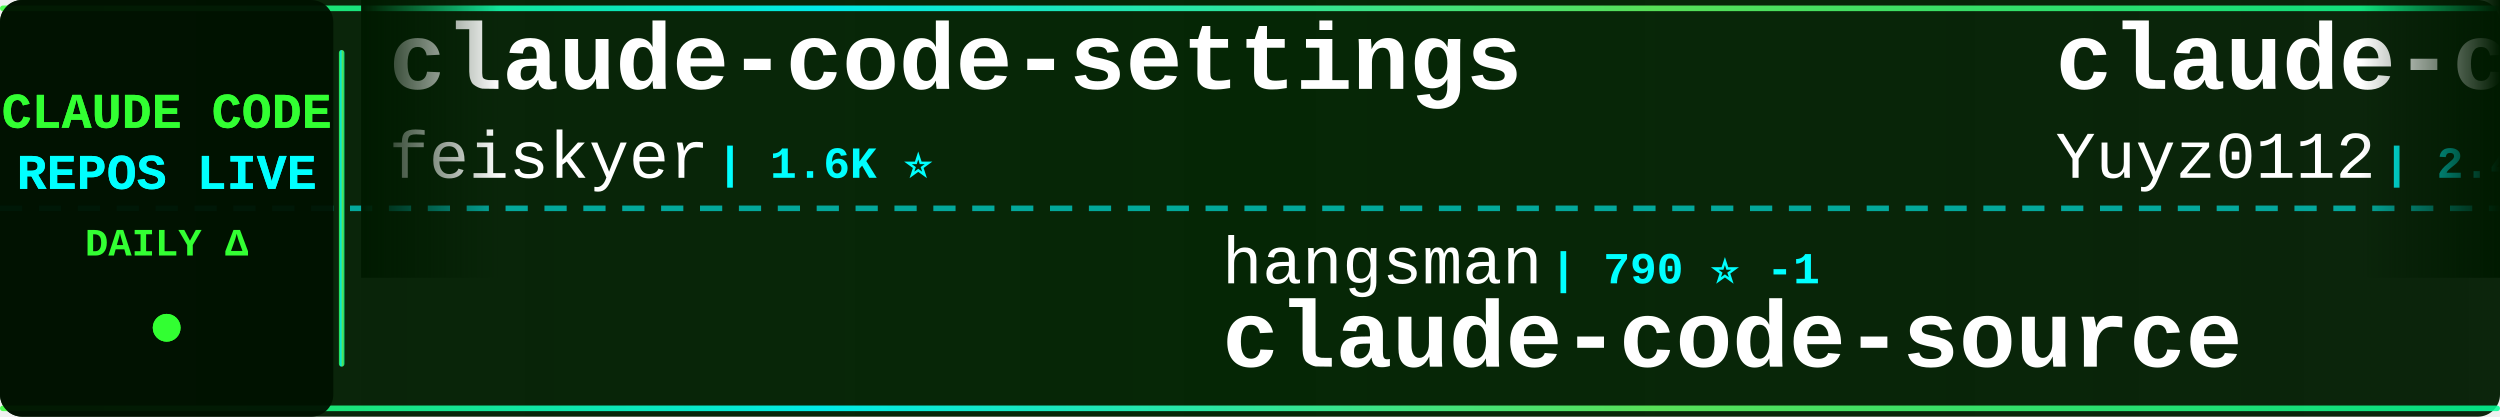
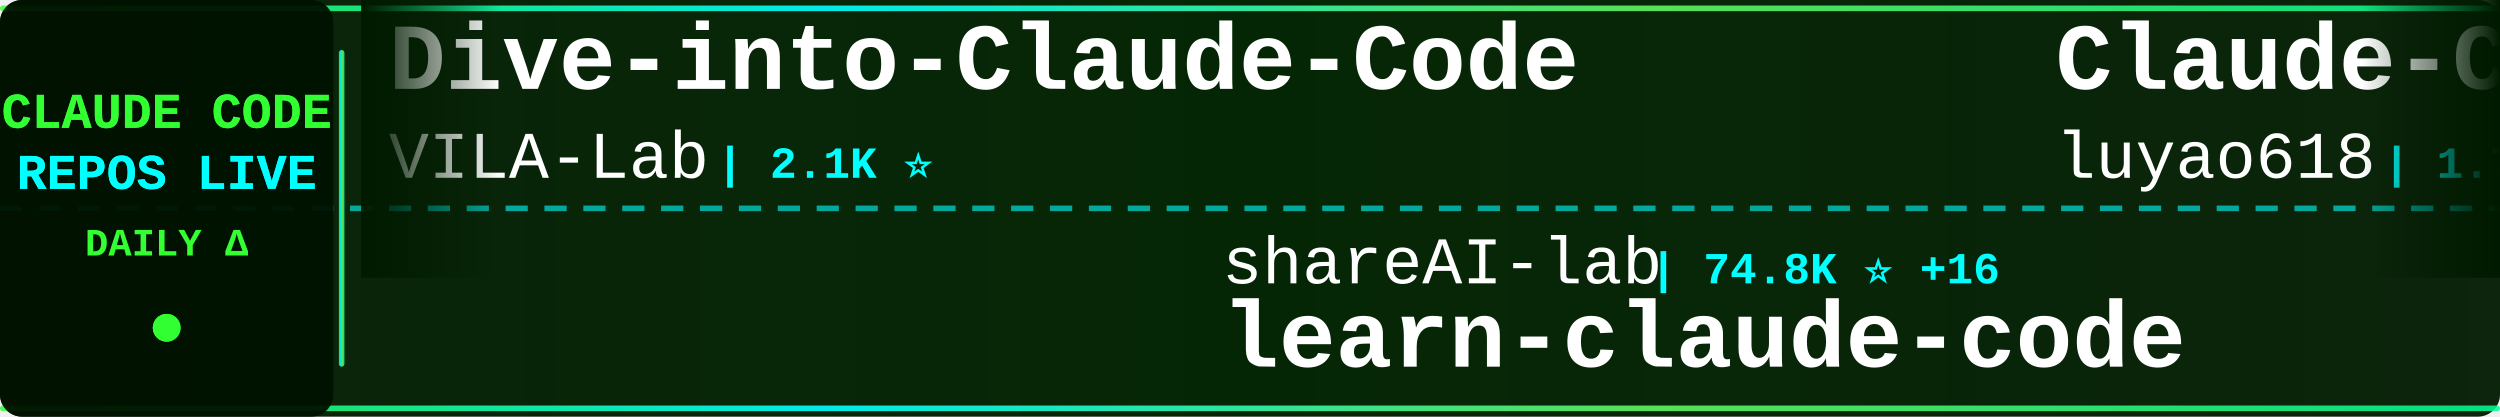
<svg xmlns="http://www.w3.org/2000/svg" width="900" height="150">
  <defs>
    <linearGradient id="tickerBg" x1="0%" y1="0%" x2="100%" y2="0%">
      <stop offset="0%" style="stop-color:#001a00;stop-opacity:0.95" />
      <stop offset="50%" style="stop-color:#002200;stop-opacity:0.98" />
      <stop offset="100%" style="stop-color:#001a00;stop-opacity:0.95" />
    </linearGradient>
    <linearGradient id="borderGrad" x1="0%" y1="0%" x2="100%" y2="0%">
      <stop offset="0%" style="stop-color:#33ff33;stop-opacity:0.85">
        <animate attributeName="stop-opacity" values="0.85;1;0.85" dur="2s" repeatCount="indefinite" />
      </stop>
      <stop offset="33%" style="stop-color:#00ffff;stop-opacity:0.9">
        <animate attributeName="stop-opacity" values="0.9;1;0.9" dur="2.2s" repeatCount="indefinite" />
      </stop>
      <stop offset="66%" style="stop-color:#66ff66;stop-opacity:0.85">
        <animate attributeName="stop-opacity" values="0.85;1;0.85" dur="1.8s" repeatCount="indefinite" />
      </stop>
      <stop offset="100%" style="stop-color:#00ff99;stop-opacity:0.85">
        <animate attributeName="stop-opacity" values="0.85;1;0.85" dur="2s" repeatCount="indefinite" />
      </stop>
    </linearGradient>
    <filter id="textGlow">
      <feGaussianBlur stdDeviation="0.1" result="coloredBlur" />
      <feMerge>
        <feMergeNode in="coloredBlur" />
        <feMergeNode in="SourceGraphic" />
      </feMerge>
    </filter>
    <filter id="metricGlow">
      <feGaussianBlur stdDeviation="0.2" result="coloredBlur" />
      <feMerge>
        <feMergeNode in="coloredBlur" />
        <feMergeNode in="SourceGraphic" />
      </feMerge>
    </filter>
    <linearGradient id="leftFade" x1="0%" y1="0%" x2="100%" y2="0%">
      <stop offset="0%" style="stop-color:#001a00;stop-opacity:1" />
      <stop offset="100%" style="stop-color:#001a00;stop-opacity:0" />
    </linearGradient>
    <linearGradient id="rightFade" x1="0%" y1="0%" x2="100%" y2="0%">
      <stop offset="0%" style="stop-color:#001a00;stop-opacity:0" />
      <stop offset="100%" style="stop-color:#001a00;stop-opacity:1" />
    </linearGradient>
  </defs>
  <rect width="900" height="150" fill="url(#tickerBg)" rx="8" />
  <rect x="0" y="2" width="900" height="2" fill="url(#borderGrad)" rx="1" />
  <rect x="0" y="146" width="900" height="2" fill="url(#borderGrad)" rx="1" />
  <line x1="0" y1="75" x2="900" y2="75" stroke="#00ffff" stroke-width="2" stroke-dasharray="8 6" opacity="0.6" />
  <rect x="0" y="0" width="120" height="150" fill="#001100" opacity="0.95" rx="8" />
  <text x="60" y="46" font-family="'Courier New', monospace" font-size="18" font-weight="bold" fill="#33ff33" text-anchor="middle" filter="url(#textGlow)">
    CLAUDE CODE
  </text>
  <text x="60" y="68" font-family="'Courier New', monospace" font-size="18" font-weight="bold" fill="#00ffff" text-anchor="middle" filter="url(#textGlow)">
    REPOS LIVE
  </text>
  <text x="60" y="92" font-family="'Courier New', monospace" font-size="14" font-weight="bold" fill="#33ff33" text-anchor="middle">
    DAILY Δ
  </text>
  <circle cx="60" cy="118" r="5" fill="#33ff33" filter="url(#metricGlow)">
    <animate attributeName="r" values="4;6;4" dur="1.5s" repeatCount="indefinite" />
    <animate attributeName="opacity" values="0.6;1;0.6" dur="1.5s" repeatCount="indefinite" />
  </circle>
  <rect x="122" y="18" width="2" height="114" fill="url(#borderGrad)" rx="1" />
  <clipPath id="tickerClip">
    <rect x="130" y="0" width="770" height="150" />
  </clipPath>
  <g clip-path="url(#tickerClip)">
    <g id="tickerItems">
      <animateTransform attributeName="transform" attributeType="XML" type="translate" from="0 0" to="-3000 0" dur="54s" repeatCount="indefinite" />
      <g transform="translate(0, 0)">
-         <text x="140" y="32" font-family="'Courier New', monospace" font-size="34" font-weight="bold" fill="#ffffff">claude-code-settings</text>
-         <text x="140" y="64" font-family="'Courier New', monospace" font-size="24" font-weight="normal" fill="#ffffff" opacity="1.0">feiskyer</text>
-         <text x="258" y="64" font-family="'Courier New', monospace" font-size="16" font-weight="bold" fill="#00ffff"> | 1.6K ⭐</text>
+         <text x="140" y="32" font-family="'Courier New', monospace" font-size="34" font-weight="bold" fill="#ffffff">Dive-into-Claude-Code</text>
+         <text x="140" y="64" font-family="'Courier New', monospace" font-size="24" font-weight="normal" fill="#ffffff" opacity="1.0">VILA-Lab</text>
+         <text x="258" y="64" font-family="'Courier New', monospace" font-size="16" font-weight="bold" fill="#00ffff"> | 2.1K ⭐</text>
      </g>
      <g transform="translate(300, 0)">
-         <text x="140" y="102" font-family="'Courier New', monospace" font-size="24" font-weight="normal" fill="#ffffff" opacity="1.0">hangsman</text>
-         <text x="258" y="102" font-family="'Courier New', monospace" font-size="16" font-weight="bold" fill="#00ffff"> | 790 ⭐ -1</text>
-         <text x="140" y="132" font-family="'Courier New', monospace" font-size="34" font-weight="bold" fill="#ffffff">claude-code-source</text>
+         <text x="140" y="102" font-family="'Courier New', monospace" font-size="24" font-weight="normal" fill="#ffffff" opacity="1.0">shareAI-lab</text>
+         <text x="294" y="102" font-family="'Courier New', monospace" font-size="16" font-weight="bold" fill="#00ffff"> | 74.8K ⭐ +16</text>
+         <text x="140" y="132" font-family="'Courier New', monospace" font-size="34" font-weight="bold" fill="#ffffff">learn-claude-code</text>
      </g>
      <g transform="translate(600, 0)">
-         <text x="140" y="32" font-family="'Courier New', monospace" font-size="34" font-weight="bold" fill="#ffffff">claude-code-reverse</text>
-         <text x="140" y="64" font-family="'Courier New', monospace" font-size="24" font-weight="normal" fill="#ffffff" opacity="1.0">Yuyz0112</text>
-         <text x="258" y="64" font-family="'Courier New', monospace" font-size="16" font-weight="bold" fill="#00ffff"> | 2.4K ⭐</text>
+         <text x="140" y="32" font-family="'Courier New', monospace" font-size="34" font-weight="bold" fill="#ffffff">Claude-Code-Source-Study</text>
+         <text x="140" y="64" font-family="'Courier New', monospace" font-size="24" font-weight="normal" fill="#ffffff" opacity="1.0">luyao618</text>
+         <text x="258" y="64" font-family="'Courier New', monospace" font-size="16" font-weight="bold" fill="#00ffff"> | 1.7K ⭐</text>
      </g>
      <g transform="translate(900, 0)">
-         <text x="140" y="102" font-family="'Courier New', monospace" font-size="24" font-weight="normal" fill="#ffffff" opacity="1.0">huangserva</text>
-         <text x="282" y="102" font-family="'Courier New', monospace" font-size="16" font-weight="bold" fill="#00ffff"> | 621 ⭐</text>
-         <text x="140" y="132" font-family="'Courier New', monospace" font-size="34" font-weight="bold" fill="#ffffff">claude-code-cli</text>
+         <text x="140" y="102" font-family="'Courier New', monospace" font-size="24" font-weight="normal" fill="#ffffff" opacity="1.0">sugyan</text>
+         <text x="234" y="102" font-family="'Courier New', monospace" font-size="16" font-weight="bold" fill="#00ffff"> | 1.1K ⭐</text>
+         <text x="140" y="132" font-family="'Courier New', monospace" font-size="34" font-weight="bold" fill="#ffffff">claude-code-webui</text>
      </g>
      <g transform="translate(1200, 0)">
-         <text x="140" y="32" font-family="'Courier New', monospace" font-size="34" font-weight="bold" fill="#ffffff">free-claude-code</text>
-         <text x="140" y="64" font-family="'Courier New', monospace" font-size="24" font-weight="normal" fill="#ffffff" opacity="1.0">Alishahryar1</text>
-         <text x="306" y="64" font-family="'Courier New', monospace" font-size="16" font-weight="bold" fill="#00ffff"> | 46.2K ⭐ +16</text>
+         <text x="140" y="32" font-family="'Courier New', monospace" font-size="34" font-weight="bold" fill="#ffffff">Claude-Code</text>
+         <text x="140" y="64" font-family="'Courier New', monospace" font-size="24" font-weight="normal" fill="#ffffff" opacity="1.0">pengchengneo</text>
+         <text x="306" y="64" font-family="'Courier New', monospace" font-size="16" font-weight="bold" fill="#00ffff"> | 1.8K ⭐</text>
      </g>
      <g transform="translate(1500, 0)">
-         <text x="140" y="102" font-family="'Courier New', monospace" font-size="24" font-weight="normal" fill="#ffffff" opacity="1.0">jqueryscript</text>
-         <text x="306" y="102" font-family="'Courier New', monospace" font-size="16" font-weight="bold" fill="#00ffff"> | 502 ⭐</text>
-         <text x="140" y="132" font-family="'Courier New', monospace" font-size="34" font-weight="bold" fill="#ffffff">awesome-claude-code</text>
+         <text x="140" y="102" font-family="'Courier New', monospace" font-size="24" font-weight="normal" fill="#ffffff" opacity="1.0">alejandrobalderas</text>
+         <text x="366" y="102" font-family="'Courier New', monospace" font-size="16" font-weight="bold" fill="#00ffff"> | 2.8K ⭐</text>
+         <text x="140" y="132" font-family="'Courier New', monospace" font-size="34" font-weight="bold" fill="#ffffff">claude-code-from-source</text>
      </g>
      <g transform="translate(1800, 0)">
-         <text x="140" y="32" font-family="'Courier New', monospace" font-size="34" font-weight="bold" fill="#ffffff">edmunds-claude-code</text>
-         <text x="140" y="64" font-family="'Courier New', monospace" font-size="24" font-weight="normal" fill="#ffffff" opacity="1.0">edmund-io</text>
-         <text x="270" y="64" font-family="'Courier New', monospace" font-size="16" font-weight="bold" fill="#00ffff"> | 1.5K ⭐</text>
+         <text x="140" y="32" font-family="'Courier New', monospace" font-size="34" font-weight="bold" fill="#ffffff">claude-code-plugins-plus...</text>
+         <text x="140" y="64" font-family="'Courier New', monospace" font-size="24" font-weight="normal" fill="#ffffff" opacity="1.0">jeremylongshore</text>
+         <text x="342" y="64" font-family="'Courier New', monospace" font-size="16" font-weight="bold" fill="#00ffff"> | 2.7K ⭐ +2</text>
      </g>
      <g transform="translate(2100, 0)">
-         <text x="140" y="102" font-family="'Courier New', monospace" font-size="24" font-weight="normal" fill="#ffffff" opacity="1.0">nicedreamzapp</text>
-         <text x="318" y="102" font-family="'Courier New', monospace" font-size="16" font-weight="bold" fill="#00ffff"> | 3.2K ⭐ +2</text>
-         <text x="140" y="132" font-family="'Courier New', monospace" font-size="34" font-weight="bold" fill="#ffffff">claude-code-local</text>
+         <text x="140" y="102" font-family="'Courier New', monospace" font-size="24" font-weight="normal" fill="#ffffff" opacity="1.0">wanshuiyin</text>
+         <text x="282" y="102" font-family="'Courier New', monospace" font-size="16" font-weight="bold" fill="#00ffff"> | 14.9K ⭐ +7</text>
+         <text x="140" y="132" font-family="'Courier New', monospace" font-size="34" font-weight="bold" fill="#ffffff">Auto-claude-code-researc...</text>
      </g>
      <g transform="translate(2400, 0)">
-         <text x="140" y="32" font-family="'Courier New', monospace" font-size="34" font-weight="bold" fill="#ffffff">pi-vs-claude-code</text>
-         <text x="140" y="64" font-family="'Courier New', monospace" font-size="24" font-weight="normal" fill="#ffffff" opacity="1.0">disler</text>
-         <text x="234" y="64" font-family="'Courier New', monospace" font-size="16" font-weight="bold" fill="#00ffff"> | 1.6K ⭐</text>
+         <text x="140" y="32" font-family="'Courier New', monospace" font-size="34" font-weight="bold" fill="#ffffff">skills</text>
+         <text x="140" y="64" font-family="'Courier New', monospace" font-size="24" font-weight="normal" fill="#ffffff" opacity="1.0">anthropics</text>
+         <text x="282" y="64" font-family="'Courier New', monospace" font-size="16" font-weight="bold" fill="#00ffff"> | 170.6K ⭐ +27</text>
      </g>
      <g transform="translate(2700, 0)">
-         <text x="140" y="102" font-family="'Courier New', monospace" font-size="24" font-weight="normal" fill="#ffffff" opacity="1.0">centminmod</text>
-         <text x="282" y="102" font-family="'Courier New', monospace" font-size="16" font-weight="bold" fill="#00ffff"> | 2.6K ⭐ +1</text>
-         <text x="140" y="132" font-family="'Courier New', monospace" font-size="34" font-weight="bold" fill="#ffffff">my-claude-code-setup</text>
+         <text x="140" y="102" font-family="'Courier New', monospace" font-size="24" font-weight="normal" fill="#ffffff" opacity="1.0">lorryjovens-hub</text>
+         <text x="342" y="102" font-family="'Courier New', monospace" font-size="16" font-weight="bold" fill="#00ffff"> | 1.7K ⭐</text>
+         <text x="140" y="132" font-family="'Courier New', monospace" font-size="34" font-weight="bold" fill="#ffffff">claude-code-rust</text>
      </g>
      <g transform="translate(3000, 0)">
-         <text x="140" y="32" font-family="'Courier New', monospace" font-size="34" font-weight="bold" fill="#ffffff">claude-code-settings</text>
-         <text x="140" y="64" font-family="'Courier New', monospace" font-size="24" font-weight="normal" fill="#ffffff" opacity="1.0">feiskyer</text>
-         <text x="258" y="64" font-family="'Courier New', monospace" font-size="16" font-weight="bold" fill="#00ffff"> | 1.6K ⭐</text>
+         <text x="140" y="32" font-family="'Courier New', monospace" font-size="34" font-weight="bold" fill="#ffffff">Dive-into-Claude-Code</text>
+         <text x="140" y="64" font-family="'Courier New', monospace" font-size="24" font-weight="normal" fill="#ffffff" opacity="1.0">VILA-Lab</text>
+         <text x="258" y="64" font-family="'Courier New', monospace" font-size="16" font-weight="bold" fill="#00ffff"> | 2.1K ⭐</text>
      </g>
      <g transform="translate(3300, 0)">
-         <text x="140" y="102" font-family="'Courier New', monospace" font-size="24" font-weight="normal" fill="#ffffff" opacity="1.0">hangsman</text>
-         <text x="258" y="102" font-family="'Courier New', monospace" font-size="16" font-weight="bold" fill="#00ffff"> | 790 ⭐ -1</text>
-         <text x="140" y="132" font-family="'Courier New', monospace" font-size="34" font-weight="bold" fill="#ffffff">claude-code-source</text>
+         <text x="140" y="102" font-family="'Courier New', monospace" font-size="24" font-weight="normal" fill="#ffffff" opacity="1.0">shareAI-lab</text>
+         <text x="294" y="102" font-family="'Courier New', monospace" font-size="16" font-weight="bold" fill="#00ffff"> | 74.8K ⭐ +16</text>
+         <text x="140" y="132" font-family="'Courier New', monospace" font-size="34" font-weight="bold" fill="#ffffff">learn-claude-code</text>
      </g>
      <g transform="translate(3600, 0)">
-         <text x="140" y="32" font-family="'Courier New', monospace" font-size="34" font-weight="bold" fill="#ffffff">claude-code-reverse</text>
-         <text x="140" y="64" font-family="'Courier New', monospace" font-size="24" font-weight="normal" fill="#ffffff" opacity="1.0">Yuyz0112</text>
-         <text x="258" y="64" font-family="'Courier New', monospace" font-size="16" font-weight="bold" fill="#00ffff"> | 2.4K ⭐</text>
+         <text x="140" y="32" font-family="'Courier New', monospace" font-size="34" font-weight="bold" fill="#ffffff">Claude-Code-Source-Study</text>
+         <text x="140" y="64" font-family="'Courier New', monospace" font-size="24" font-weight="normal" fill="#ffffff" opacity="1.0">luyao618</text>
+         <text x="258" y="64" font-family="'Courier New', monospace" font-size="16" font-weight="bold" fill="#00ffff"> | 1.7K ⭐</text>
      </g>
      <g transform="translate(3900, 0)">
-         <text x="140" y="102" font-family="'Courier New', monospace" font-size="24" font-weight="normal" fill="#ffffff" opacity="1.0">huangserva</text>
-         <text x="282" y="102" font-family="'Courier New', monospace" font-size="16" font-weight="bold" fill="#00ffff"> | 621 ⭐</text>
-         <text x="140" y="132" font-family="'Courier New', monospace" font-size="34" font-weight="bold" fill="#ffffff">claude-code-cli</text>
+         <text x="140" y="102" font-family="'Courier New', monospace" font-size="24" font-weight="normal" fill="#ffffff" opacity="1.0">sugyan</text>
+         <text x="234" y="102" font-family="'Courier New', monospace" font-size="16" font-weight="bold" fill="#00ffff"> | 1.1K ⭐</text>
+         <text x="140" y="132" font-family="'Courier New', monospace" font-size="34" font-weight="bold" fill="#ffffff">claude-code-webui</text>
      </g>
    </g>
  </g>
  <rect x="130" y="0" width="50" height="100" fill="url(#leftFade)" />
  <rect x="850" y="0" width="50" height="100" fill="url(#rightFade)" />
</svg>
